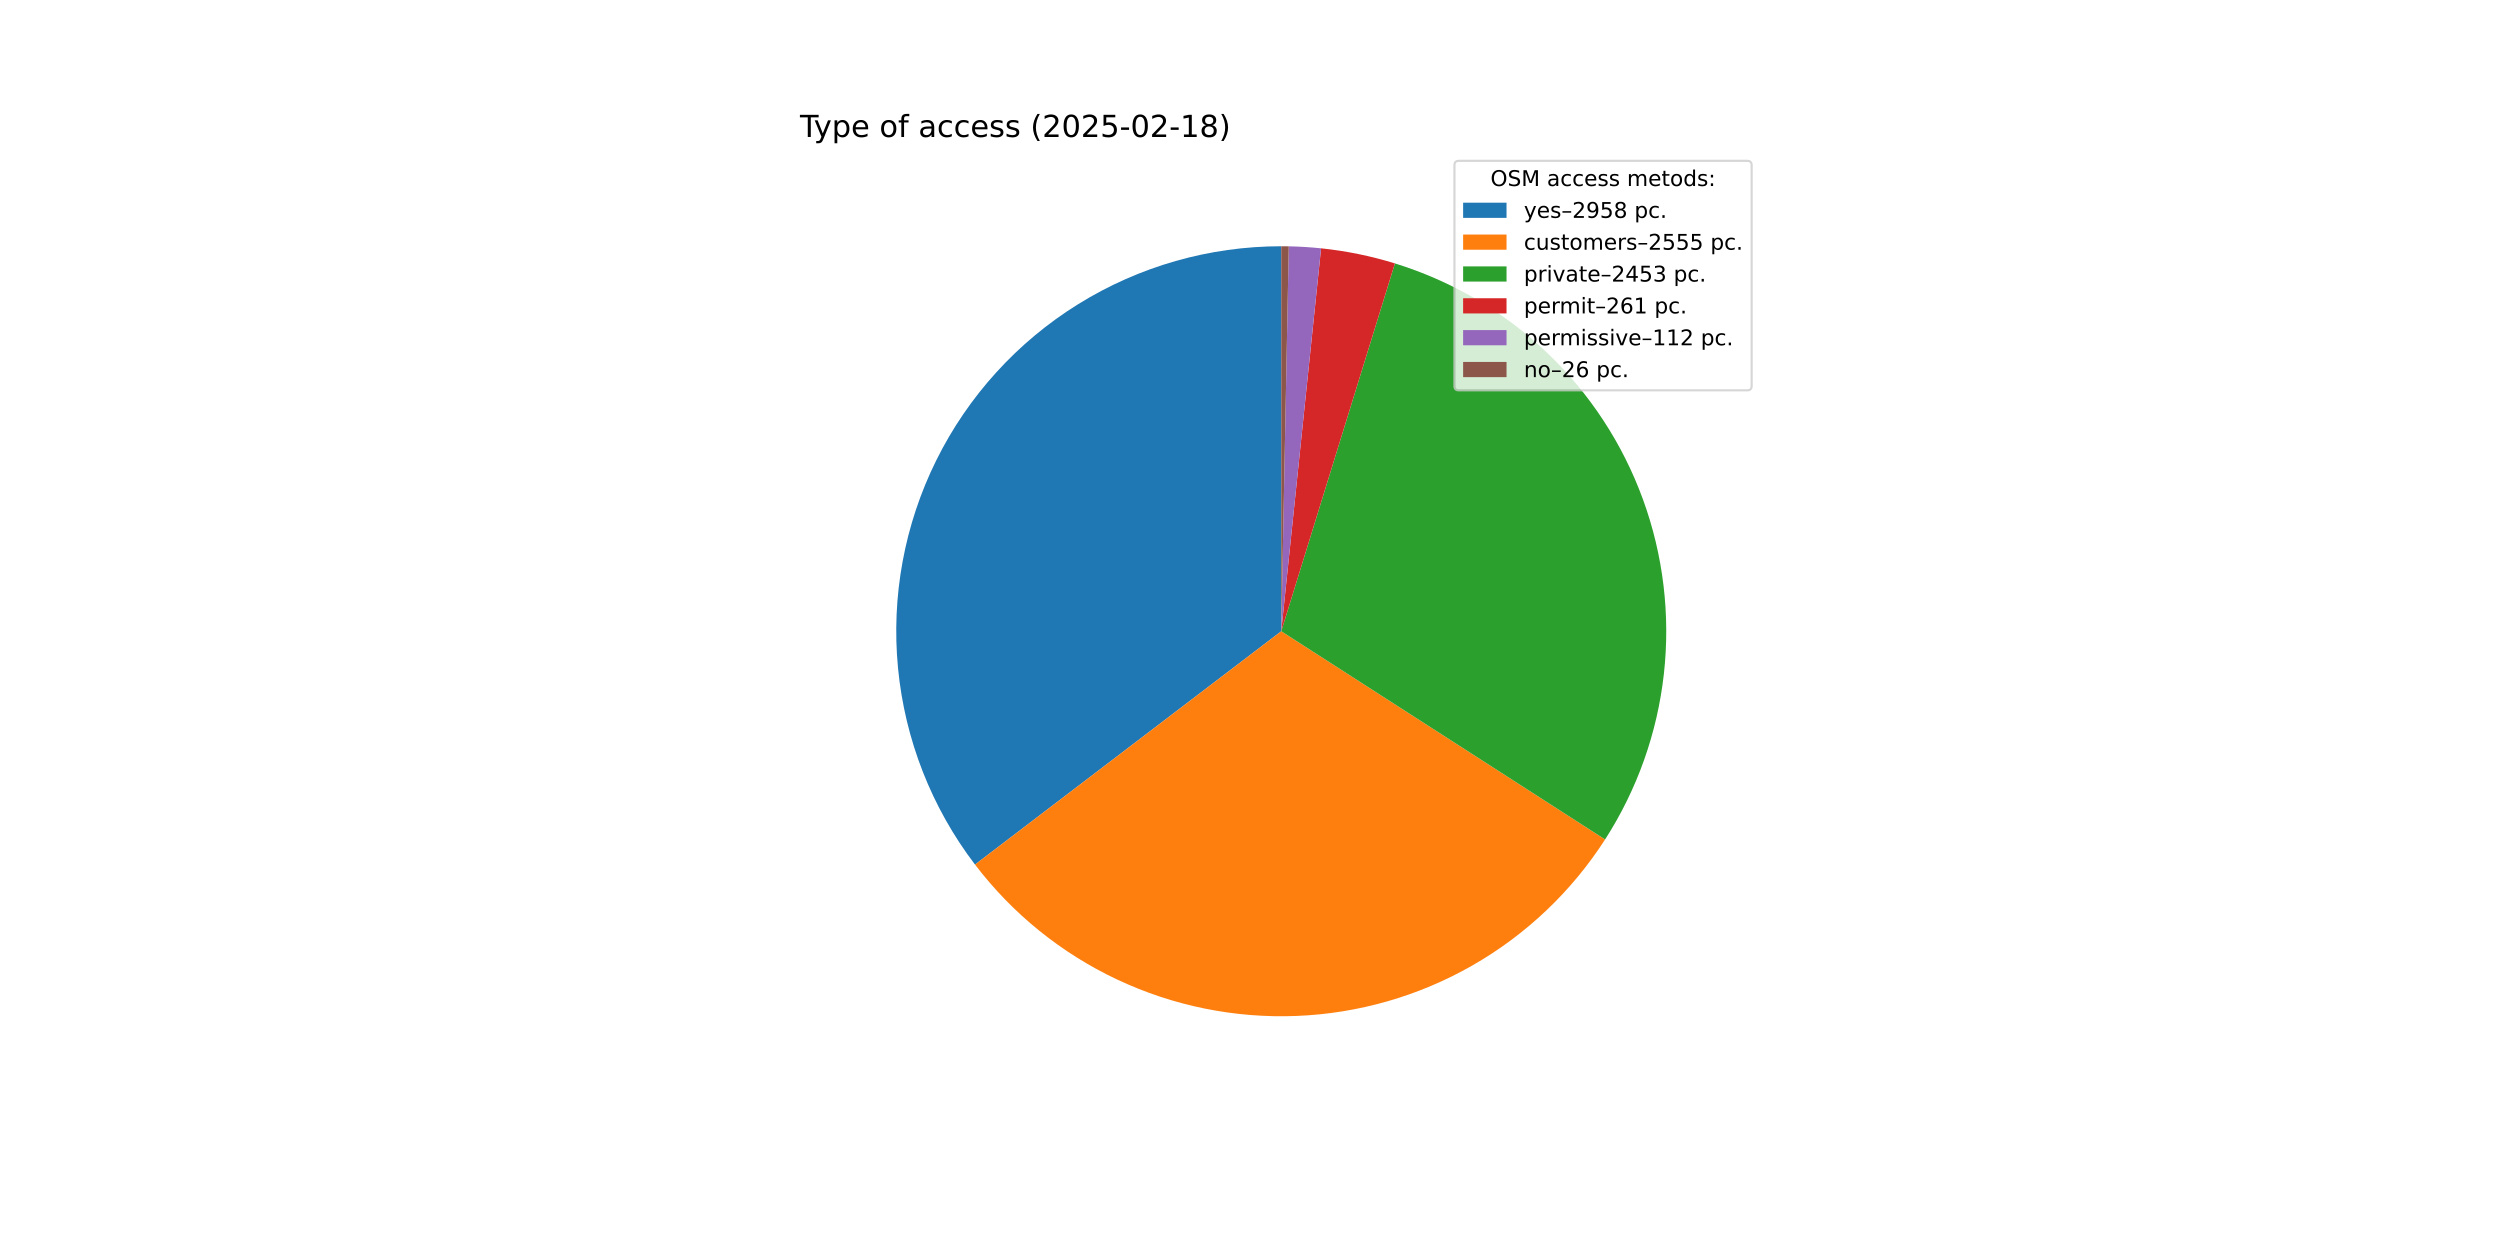
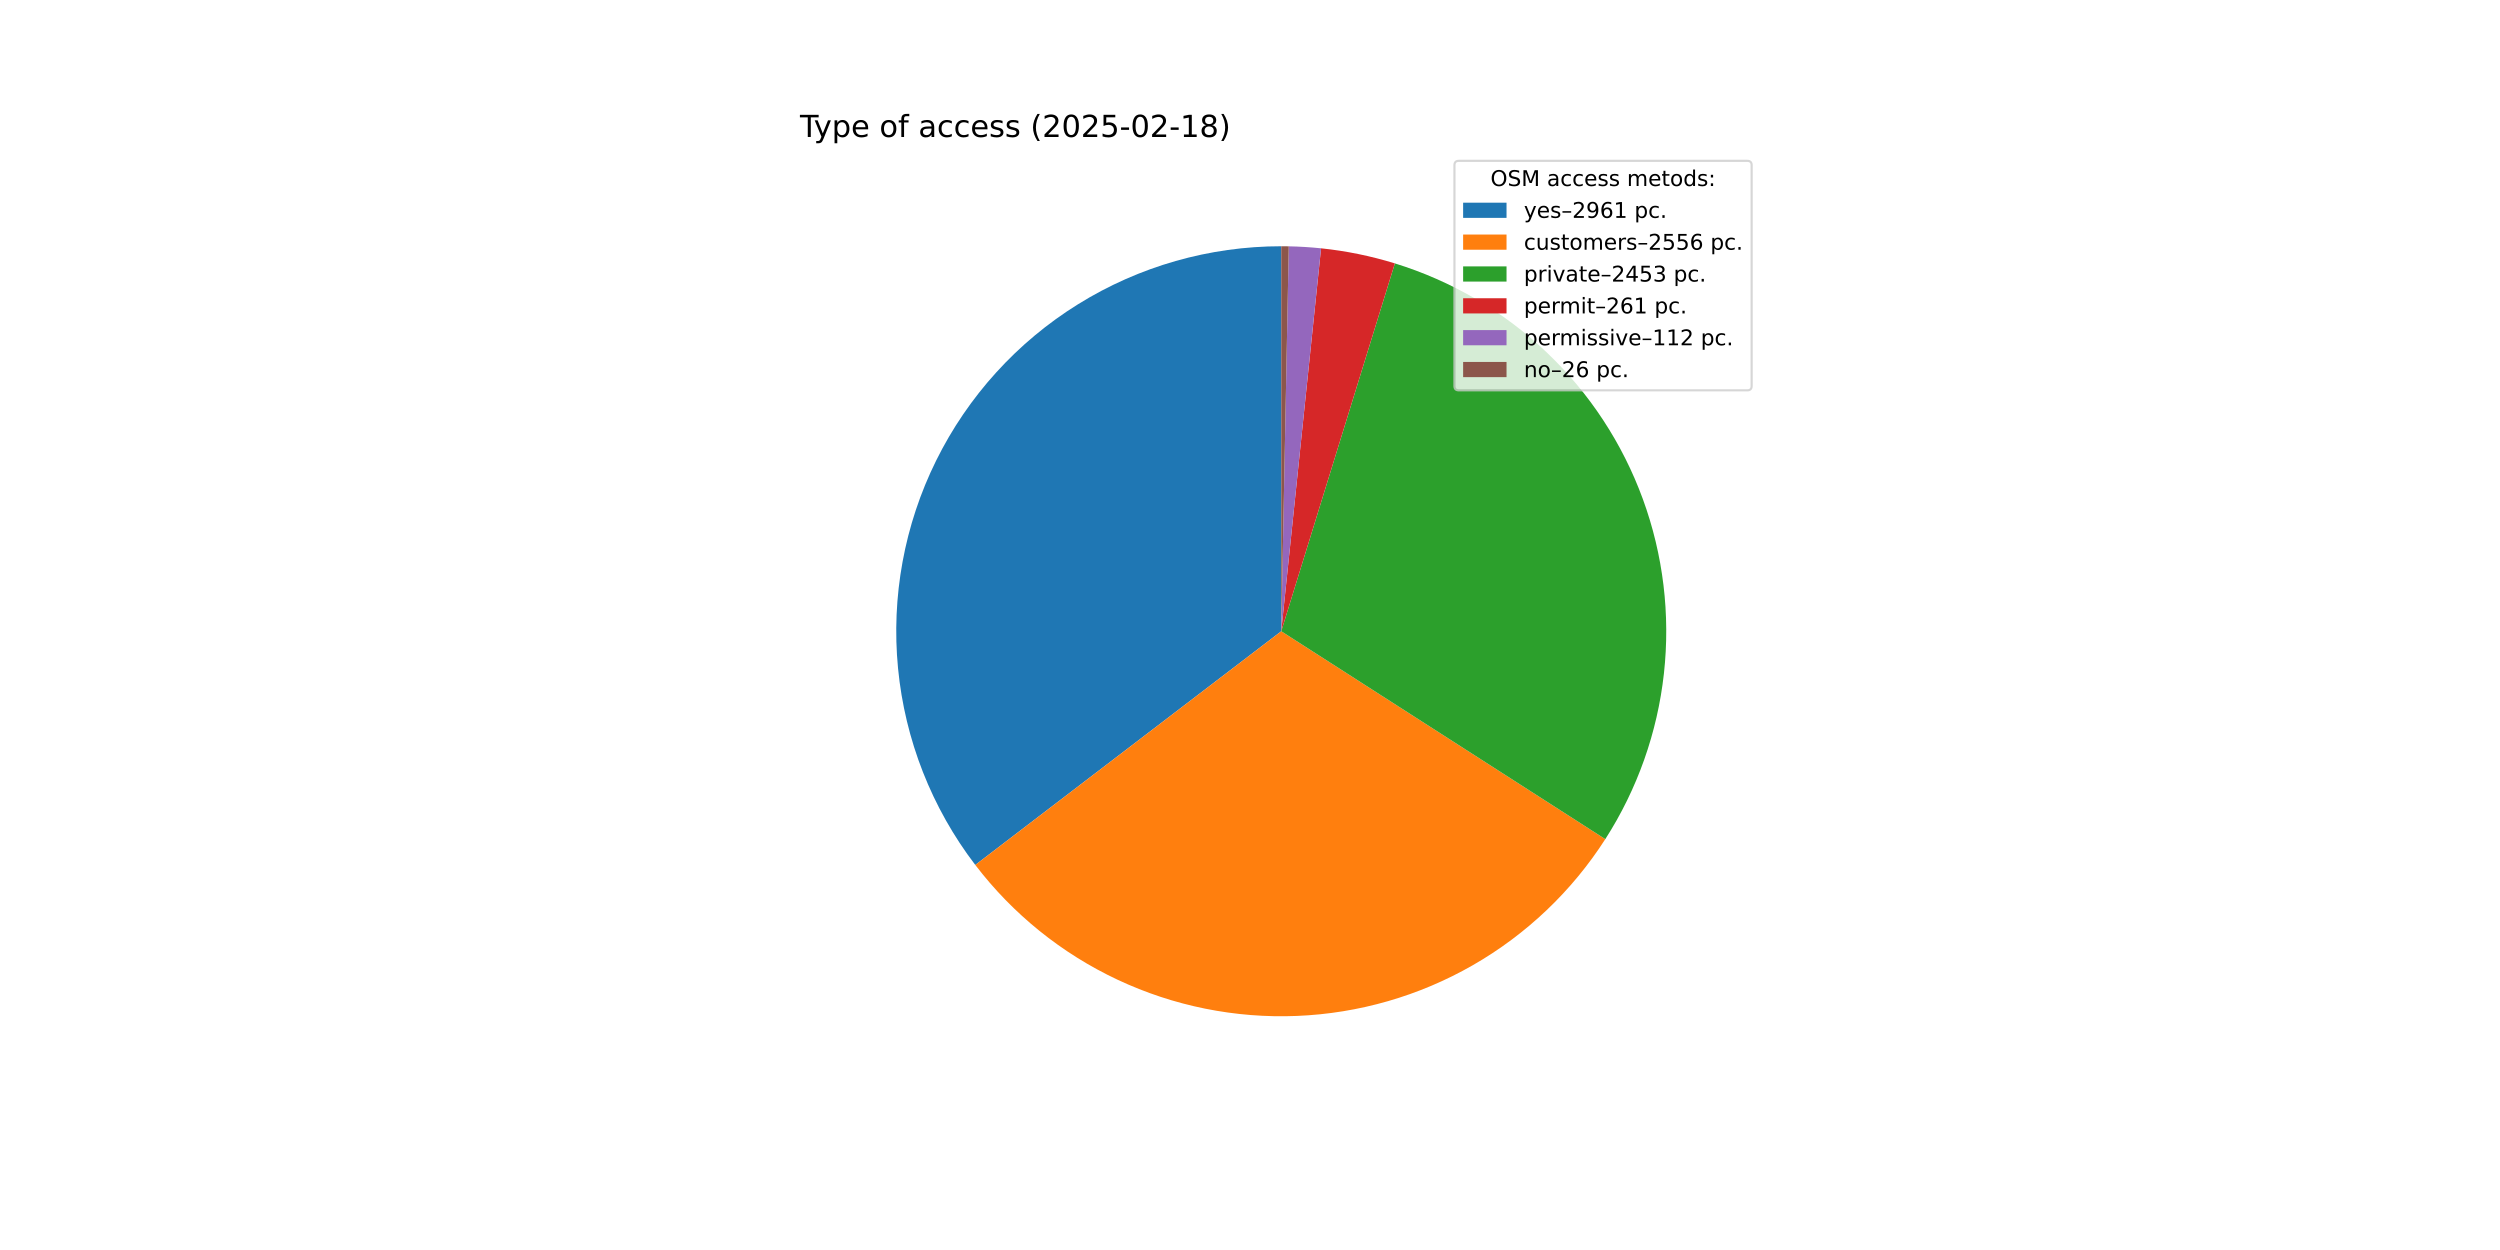
<svg xmlns="http://www.w3.org/2000/svg" xmlns:xlink="http://www.w3.org/1999/xlink" width="1152pt" height="576pt" viewBox="0 0 1152 576" version="1.1">
  <defs>
    <style type="text/css">*{stroke-linejoin: round; stroke-linecap: butt}</style>
  </defs>
  <g id="figure_1">
    <g id="patch_1">
      <path d="M 0 576  L 1152 576  L 1152 0  L 0 0  z " style="fill: #ffffff" />
    </g>
    <g id="axes_1">
      <g id="patch_2">
-         <path d="M 590.4 113.472  C 557.343 113.472 524.934 122.712 496.847 140.144  C 468.759 157.576 446.096 182.517 431.424 212.139  C 416.751 241.762 410.647 274.905 413.802 307.811  C 416.957 340.717 429.247 372.096 449.28 398.392  L 590.4 290.88  z " style="fill: #1f77b4" />
+         <path d="M 590.4 113.472  C 557.325 113.472 524.899 122.722 496.802 140.172  C 468.705 157.622 446.039 182.586 431.377 212.234  C 416.714 241.882 410.631 275.047 413.817 307.969  C 417.003 340.89 429.333 372.274 449.408 398.56  L 590.4 290.88  z " style="fill: #1f77b4" />
      </g>
      <g id="patch_3">
-         <path d="M 449.28 398.392  C 466.556 421.068 489.046 439.25 514.839 451.392  C 540.632 463.534 568.975 469.282 597.461 468.147  C 625.946 467.013 653.742 459.029 678.488 444.874  C 703.233 430.719 724.206 410.806 739.624 386.827  L 590.4 290.88  z " style="fill: #ff7f0e" />
+         <path d="M 449.408 398.56  C 466.71 421.214 489.219 439.368 515.024 451.479  C 540.828 463.59 569.176 469.306 597.657 468.14  C 626.138 466.973 653.924 458.96 678.652 444.78  C 703.38 430.6 724.33 410.667 739.722 386.674  L 590.4 290.88  z " style="fill: #ff7f0e" />
      </g>
      <g id="patch_4">
-         <path d="M 739.624 386.827  C 754.421 363.814 763.695 337.687 766.72 310.495  C 769.745 283.303 766.439 255.777 757.062 230.074  C 747.685 204.372 732.487 181.184 712.662 162.328  C 692.837 143.473 668.917 129.457 642.777 121.38  L 590.4 290.88  z " style="fill: #2ca02c" />
+         <path d="M 739.722 386.674  C 754.488 363.657 763.734 337.535 766.736 310.353  C 769.738 283.172 766.414 255.662 757.027 229.977  C 747.639 204.292 732.438 181.123 712.616 162.284  C 692.794 143.445 668.881 129.442 642.753 121.372  L 590.4 290.88  z " style="fill: #2ca02c" />
      </g>
      <g id="patch_5">
-         <path d="M 642.777 121.38  C 637.237 119.668 631.618 118.229 625.937 117.068  C 620.257 115.906 614.523 115.024 608.756 114.424  L 590.4 290.88  z " style="fill: #d62728" />
+         <path d="M 642.753 121.372  C 637.216 119.662 631.598 118.225 625.921 117.064  C 620.243 115.904 614.512 115.023 608.748 114.423  L 590.4 290.88  z " style="fill: #d62728" />
      </g>
      <g id="patch_6">
-         <path d="M 608.756 114.424  C 606.282 114.167 603.803 113.962 601.32 113.808  C 598.837 113.655 596.351 113.554 593.864 113.506  L 590.4 290.88  z " style="fill: #9467bd" />
+         <path d="M 608.748 114.423  C 606.275 114.166 603.797 113.961 601.315 113.808  C 598.833 113.655 596.349 113.554 593.863 113.506  L 590.4 290.88  z " style="fill: #9467bd" />
      </g>
      <g id="patch_7">
-         <path d="M 593.864 113.506  C 593.287 113.495 592.71 113.486 592.132 113.48  C 591.555 113.475 590.977 113.472 590.4 113.472  L 590.4 290.88  z " style="fill: #8c564b" />
+         <path d="M 593.863 113.506  C 593.286 113.495 592.709 113.486 592.132 113.48  C 591.554 113.475 590.977 113.472 590.4 113.472  L 590.4 290.88  z " style="fill: #8c564b" />
      </g>
      <g id="matplotlib.axis_1" />
      <g id="matplotlib.axis_2" />
      <g id="text_1">
        <g transform="translate(368.64 63.12) scale(0.14 -0.14)">
          <defs>
            <path id="DejaVuSans-54" d="M -19 4666  L 3928 4666  L 3928 4134  L 2272 4134  L 2272 0  L 1638 0  L 1638 4134  L -19 4134  L -19 4666  z " transform="scale(0.015625)" />
            <path id="DejaVuSans-79" d="M 2059 -325  Q 1816 -950 1584 -1140  Q 1353 -1331 966 -1331  L 506 -1331  L 506 -850  L 844 -850  Q 1081 -850 1212 -737  Q 1344 -625 1503 -206  L 1606 56  L 191 3500  L 800 3500  L 1894 763  L 2988 3500  L 3597 3500  L 2059 -325  z " transform="scale(0.015625)" />
            <path id="DejaVuSans-70" d="M 1159 525  L 1159 -1331  L 581 -1331  L 581 3500  L 1159 3500  L 1159 2969  Q 1341 3281 1617 3432  Q 1894 3584 2278 3584  Q 2916 3584 3314 3078  Q 3713 2572 3713 1747  Q 3713 922 3314 415  Q 2916 -91 2278 -91  Q 1894 -91 1617 61  Q 1341 213 1159 525  z M 3116 1747  Q 3116 2381 2855 2742  Q 2594 3103 2138 3103  Q 1681 3103 1420 2742  Q 1159 2381 1159 1747  Q 1159 1113 1420 752  Q 1681 391 2138 391  Q 2594 391 2855 752  Q 3116 1113 3116 1747  z " transform="scale(0.015625)" />
            <path id="DejaVuSans-65" d="M 3597 1894  L 3597 1613  L 953 1613  Q 991 1019 1311 708  Q 1631 397 2203 397  Q 2534 397 2845 478  Q 3156 559 3463 722  L 3463 178  Q 3153 47 2828 -22  Q 2503 -91 2169 -91  Q 1331 -91 842 396  Q 353 884 353 1716  Q 353 2575 817 3079  Q 1281 3584 2069 3584  Q 2775 3584 3186 3129  Q 3597 2675 3597 1894  z M 3022 2063  Q 3016 2534 2758 2815  Q 2500 3097 2075 3097  Q 1594 3097 1305 2825  Q 1016 2553 972 2059  L 3022 2063  z " transform="scale(0.015625)" />
            <path id="DejaVuSans-20" transform="scale(0.015625)" />
            <path id="DejaVuSans-6f" d="M 1959 3097  Q 1497 3097 1228 2736  Q 959 2375 959 1747  Q 959 1119 1226 758  Q 1494 397 1959 397  Q 2419 397 2687 759  Q 2956 1122 2956 1747  Q 2956 2369 2687 2733  Q 2419 3097 1959 3097  z M 1959 3584  Q 2709 3584 3137 3096  Q 3566 2609 3566 1747  Q 3566 888 3137 398  Q 2709 -91 1959 -91  Q 1206 -91 779 398  Q 353 888 353 1747  Q 353 2609 779 3096  Q 1206 3584 1959 3584  z " transform="scale(0.015625)" />
            <path id="DejaVuSans-66" d="M 2375 4863  L 2375 4384  L 1825 4384  Q 1516 4384 1395 4259  Q 1275 4134 1275 3809  L 1275 3500  L 2222 3500  L 2222 3053  L 1275 3053  L 1275 0  L 697 0  L 697 3053  L 147 3053  L 147 3500  L 697 3500  L 697 3744  Q 697 4328 969 4595  Q 1241 4863 1831 4863  L 2375 4863  z " transform="scale(0.015625)" />
            <path id="DejaVuSans-61" d="M 2194 1759  Q 1497 1759 1228 1600  Q 959 1441 959 1056  Q 959 750 1161 570  Q 1363 391 1709 391  Q 2188 391 2477 730  Q 2766 1069 2766 1631  L 2766 1759  L 2194 1759  z M 3341 1997  L 3341 0  L 2766 0  L 2766 531  Q 2569 213 2275 61  Q 1981 -91 1556 -91  Q 1019 -91 701 211  Q 384 513 384 1019  Q 384 1609 779 1909  Q 1175 2209 1959 2209  L 2766 2209  L 2766 2266  Q 2766 2663 2505 2880  Q 2244 3097 1772 3097  Q 1472 3097 1187 3025  Q 903 2953 641 2809  L 641 3341  Q 956 3463 1253 3523  Q 1550 3584 1831 3584  Q 2591 3584 2966 3190  Q 3341 2797 3341 1997  z " transform="scale(0.015625)" />
            <path id="DejaVuSans-63" d="M 3122 3366  L 3122 2828  Q 2878 2963 2633 3030  Q 2388 3097 2138 3097  Q 1578 3097 1268 2742  Q 959 2388 959 1747  Q 959 1106 1268 751  Q 1578 397 2138 397  Q 2388 397 2633 464  Q 2878 531 3122 666  L 3122 134  Q 2881 22 2623 -34  Q 2366 -91 2075 -91  Q 1284 -91 818 406  Q 353 903 353 1747  Q 353 2603 823 3093  Q 1294 3584 2113 3584  Q 2378 3584 2631 3529  Q 2884 3475 3122 3366  z " transform="scale(0.015625)" />
            <path id="DejaVuSans-73" d="M 2834 3397  L 2834 2853  Q 2591 2978 2328 3040  Q 2066 3103 1784 3103  Q 1356 3103 1142 2972  Q 928 2841 928 2578  Q 928 2378 1081 2264  Q 1234 2150 1697 2047  L 1894 2003  Q 2506 1872 2764 1633  Q 3022 1394 3022 966  Q 3022 478 2636 193  Q 2250 -91 1575 -91  Q 1294 -91 989 -36  Q 684 19 347 128  L 347 722  Q 666 556 975 473  Q 1284 391 1588 391  Q 1994 391 2212 530  Q 2431 669 2431 922  Q 2431 1156 2273 1281  Q 2116 1406 1581 1522  L 1381 1569  Q 847 1681 609 1914  Q 372 2147 372 2553  Q 372 3047 722 3315  Q 1072 3584 1716 3584  Q 2034 3584 2315 3537  Q 2597 3491 2834 3397  z " transform="scale(0.015625)" />
            <path id="DejaVuSans-28" d="M 1984 4856  Q 1566 4138 1362 3434  Q 1159 2731 1159 2009  Q 1159 1288 1364 580  Q 1569 -128 1984 -844  L 1484 -844  Q 1016 -109 783 600  Q 550 1309 550 2009  Q 550 2706 781 3412  Q 1013 4119 1484 4856  L 1984 4856  z " transform="scale(0.015625)" />
            <path id="DejaVuSans-32" d="M 1228 531  L 3431 531  L 3431 0  L 469 0  L 469 531  Q 828 903 1448 1529  Q 2069 2156 2228 2338  Q 2531 2678 2651 2914  Q 2772 3150 2772 3378  Q 2772 3750 2511 3984  Q 2250 4219 1831 4219  Q 1534 4219 1204 4116  Q 875 4013 500 3803  L 500 4441  Q 881 4594 1212 4672  Q 1544 4750 1819 4750  Q 2544 4750 2975 4387  Q 3406 4025 3406 3419  Q 3406 3131 3298 2873  Q 3191 2616 2906 2266  Q 2828 2175 2409 1742  Q 1991 1309 1228 531  z " transform="scale(0.015625)" />
            <path id="DejaVuSans-30" d="M 2034 4250  Q 1547 4250 1301 3770  Q 1056 3291 1056 2328  Q 1056 1369 1301 889  Q 1547 409 2034 409  Q 2525 409 2770 889  Q 3016 1369 3016 2328  Q 3016 3291 2770 3770  Q 2525 4250 2034 4250  z M 2034 4750  Q 2819 4750 3233 4129  Q 3647 3509 3647 2328  Q 3647 1150 3233 529  Q 2819 -91 2034 -91  Q 1250 -91 836 529  Q 422 1150 422 2328  Q 422 3509 836 4129  Q 1250 4750 2034 4750  z " transform="scale(0.015625)" />
            <path id="DejaVuSans-35" d="M 691 4666  L 3169 4666  L 3169 4134  L 1269 4134  L 1269 2991  Q 1406 3038 1543 3061  Q 1681 3084 1819 3084  Q 2600 3084 3056 2656  Q 3513 2228 3513 1497  Q 3513 744 3044 326  Q 2575 -91 1722 -91  Q 1428 -91 1123 -41  Q 819 9 494 109  L 494 744  Q 775 591 1075 516  Q 1375 441 1709 441  Q 2250 441 2565 725  Q 2881 1009 2881 1497  Q 2881 1984 2565 2268  Q 2250 2553 1709 2553  Q 1456 2553 1204 2497  Q 953 2441 691 2322  L 691 4666  z " transform="scale(0.015625)" />
            <path id="DejaVuSans-2d" d="M 313 2009  L 1997 2009  L 1997 1497  L 313 1497  L 313 2009  z " transform="scale(0.015625)" />
            <path id="DejaVuSans-31" d="M 794 531  L 1825 531  L 1825 4091  L 703 3866  L 703 4441  L 1819 4666  L 2450 4666  L 2450 531  L 3481 531  L 3481 0  L 794 0  L 794 531  z " transform="scale(0.015625)" />
            <path id="DejaVuSans-38" d="M 2034 2216  Q 1584 2216 1326 1975  Q 1069 1734 1069 1313  Q 1069 891 1326 650  Q 1584 409 2034 409  Q 2484 409 2743 651  Q 3003 894 3003 1313  Q 3003 1734 2745 1975  Q 2488 2216 2034 2216  z M 1403 2484  Q 997 2584 770 2862  Q 544 3141 544 3541  Q 544 4100 942 4425  Q 1341 4750 2034 4750  Q 2731 4750 3128 4425  Q 3525 4100 3525 3541  Q 3525 3141 3298 2862  Q 3072 2584 2669 2484  Q 3125 2378 3379 2068  Q 3634 1759 3634 1313  Q 3634 634 3220 271  Q 2806 -91 2034 -91  Q 1263 -91 848 271  Q 434 634 434 1313  Q 434 1759 690 2068  Q 947 2378 1403 2484  z M 1172 3481  Q 1172 3119 1398 2916  Q 1625 2713 2034 2713  Q 2441 2713 2670 2916  Q 2900 3119 2900 3481  Q 2900 3844 2670 4047  Q 2441 4250 2034 4250  Q 1625 4250 1398 4047  Q 1172 3844 1172 3481  z " transform="scale(0.015625)" />
            <path id="DejaVuSans-29" d="M 513 4856  L 1013 4856  Q 1481 4119 1714 3412  Q 1947 2706 1947 2009  Q 1947 1309 1714 600  Q 1481 -109 1013 -844  L 513 -844  Q 928 -128 1133 580  Q 1338 1288 1338 2009  Q 1338 2731 1133 3434  Q 928 4138 513 4856  z " transform="scale(0.015625)" />
          </defs>
          <use xlink:href="#DejaVuSans-54" />
          <use xlink:href="#DejaVuSans-79" x="45.459" />
          <use xlink:href="#DejaVuSans-70" x="104.639" />
          <use xlink:href="#DejaVuSans-65" x="168.115" />
          <use xlink:href="#DejaVuSans-20" x="229.639" />
          <use xlink:href="#DejaVuSans-6f" x="261.426" />
          <use xlink:href="#DejaVuSans-66" x="322.607" />
          <use xlink:href="#DejaVuSans-20" x="357.812" />
          <use xlink:href="#DejaVuSans-61" x="389.6" />
          <use xlink:href="#DejaVuSans-63" x="450.879" />
          <use xlink:href="#DejaVuSans-63" x="505.859" />
          <use xlink:href="#DejaVuSans-65" x="560.84" />
          <use xlink:href="#DejaVuSans-73" x="622.363" />
          <use xlink:href="#DejaVuSans-73" x="674.463" />
          <use xlink:href="#DejaVuSans-20" x="726.562" />
          <use xlink:href="#DejaVuSans-28" x="758.35" />
          <use xlink:href="#DejaVuSans-32" x="797.363" />
          <use xlink:href="#DejaVuSans-30" x="860.986" />
          <use xlink:href="#DejaVuSans-32" x="924.609" />
          <use xlink:href="#DejaVuSans-35" x="988.232" />
          <use xlink:href="#DejaVuSans-2d" x="1051.855" />
          <use xlink:href="#DejaVuSans-30" x="1087.939" />
          <use xlink:href="#DejaVuSans-32" x="1151.562" />
          <use xlink:href="#DejaVuSans-2d" x="1215.186" />
          <use xlink:href="#DejaVuSans-31" x="1251.27" />
          <use xlink:href="#DejaVuSans-38" x="1314.893" />
          <use xlink:href="#DejaVuSans-29" x="1378.516" />
        </g>
      </g>
      <g id="legend_1">
        <g id="patch_8">
          <path d="M 672.208 179.867  L 805.16 179.867  Q 807.16 179.867 807.16 177.867  L 807.16 76.12  Q 807.16 74.12 805.16 74.12  L 672.208 74.12  Q 670.208 74.12 670.208 76.12  L 670.208 177.867  Q 670.208 179.867 672.208 179.867  z " style="fill: #ffffff; opacity: 0.8; stroke: #cccccc; stroke-linejoin: miter" />
        </g>
        <g id="text_2">
          <g transform="translate(686.8038 85.71844) scale(0.1 -0.1)">
            <defs>
              <path id="DejaVuSans-4f" d="M 2522 4238  Q 1834 4238 1429 3725  Q 1025 3213 1025 2328  Q 1025 1447 1429 934  Q 1834 422 2522 422  Q 3209 422 3611 934  Q 4013 1447 4013 2328  Q 4013 3213 3611 3725  Q 3209 4238 2522 4238  z M 2522 4750  Q 3503 4750 4090 4092  Q 4678 3434 4678 2328  Q 4678 1225 4090 567  Q 3503 -91 2522 -91  Q 1538 -91 948 565  Q 359 1222 359 2328  Q 359 3434 948 4092  Q 1538 4750 2522 4750  z " transform="scale(0.015625)" />
              <path id="DejaVuSans-53" d="M 3425 4513  L 3425 3897  Q 3066 4069 2747 4153  Q 2428 4238 2131 4238  Q 1616 4238 1336 4038  Q 1056 3838 1056 3469  Q 1056 3159 1242 3001  Q 1428 2844 1947 2747  L 2328 2669  Q 3034 2534 3370 2195  Q 3706 1856 3706 1288  Q 3706 609 3251 259  Q 2797 -91 1919 -91  Q 1588 -91 1214 -16  Q 841 59 441 206  L 441 856  Q 825 641 1194 531  Q 1563 422 1919 422  Q 2459 422 2753 634  Q 3047 847 3047 1241  Q 3047 1584 2836 1778  Q 2625 1972 2144 2069  L 1759 2144  Q 1053 2284 737 2584  Q 422 2884 422 3419  Q 422 4038 858 4394  Q 1294 4750 2059 4750  Q 2388 4750 2728 4690  Q 3069 4631 3425 4513  z " transform="scale(0.015625)" />
              <path id="DejaVuSans-4d" d="M 628 4666  L 1569 4666  L 2759 1491  L 3956 4666  L 4897 4666  L 4897 0  L 4281 0  L 4281 4097  L 3078 897  L 2444 897  L 1241 4097  L 1241 0  L 628 0  L 628 4666  z " transform="scale(0.015625)" />
              <path id="DejaVuSans-6d" d="M 3328 2828  Q 3544 3216 3844 3400  Q 4144 3584 4550 3584  Q 5097 3584 5394 3201  Q 5691 2819 5691 2113  L 5691 0  L 5113 0  L 5113 2094  Q 5113 2597 4934 2840  Q 4756 3084 4391 3084  Q 3944 3084 3684 2787  Q 3425 2491 3425 1978  L 3425 0  L 2847 0  L 2847 2094  Q 2847 2600 2669 2842  Q 2491 3084 2119 3084  Q 1678 3084 1418 2786  Q 1159 2488 1159 1978  L 1159 0  L 581 0  L 581 3500  L 1159 3500  L 1159 2956  Q 1356 3278 1631 3431  Q 1906 3584 2284 3584  Q 2666 3584 2933 3390  Q 3200 3197 3328 2828  z " transform="scale(0.015625)" />
              <path id="DejaVuSans-74" d="M 1172 4494  L 1172 3500  L 2356 3500  L 2356 3053  L 1172 3053  L 1172 1153  Q 1172 725 1289 603  Q 1406 481 1766 481  L 2356 481  L 2356 0  L 1766 0  Q 1100 0 847 248  Q 594 497 594 1153  L 594 3053  L 172 3053  L 172 3500  L 594 3500  L 594 4494  L 1172 4494  z " transform="scale(0.015625)" />
              <path id="DejaVuSans-64" d="M 2906 2969  L 2906 4863  L 3481 4863  L 3481 0  L 2906 0  L 2906 525  Q 2725 213 2448 61  Q 2172 -91 1784 -91  Q 1150 -91 751 415  Q 353 922 353 1747  Q 353 2572 751 3078  Q 1150 3584 1784 3584  Q 2172 3584 2448 3432  Q 2725 3281 2906 2969  z M 947 1747  Q 947 1113 1208 752  Q 1469 391 1925 391  Q 2381 391 2643 752  Q 2906 1113 2906 1747  Q 2906 2381 2643 2742  Q 2381 3103 1925 3103  Q 1469 3103 1208 2742  Q 947 2381 947 1747  z " transform="scale(0.015625)" />
              <path id="DejaVuSans-3a" d="M 750 794  L 1409 794  L 1409 0  L 750 0  L 750 794  z M 750 3309  L 1409 3309  L 1409 2516  L 750 2516  L 750 3309  z " transform="scale(0.015625)" />
            </defs>
            <use xlink:href="#DejaVuSans-4f" />
            <use xlink:href="#DejaVuSans-53" x="78.711" />
            <use xlink:href="#DejaVuSans-4d" x="142.188" />
            <use xlink:href="#DejaVuSans-20" x="228.467" />
            <use xlink:href="#DejaVuSans-61" x="260.254" />
            <use xlink:href="#DejaVuSans-63" x="321.533" />
            <use xlink:href="#DejaVuSans-63" x="376.514" />
            <use xlink:href="#DejaVuSans-65" x="431.494" />
            <use xlink:href="#DejaVuSans-73" x="493.018" />
            <use xlink:href="#DejaVuSans-73" x="545.117" />
            <use xlink:href="#DejaVuSans-20" x="597.217" />
            <use xlink:href="#DejaVuSans-6d" x="629.004" />
            <use xlink:href="#DejaVuSans-65" x="726.416" />
            <use xlink:href="#DejaVuSans-74" x="787.939" />
            <use xlink:href="#DejaVuSans-6f" x="827.148" />
            <use xlink:href="#DejaVuSans-64" x="888.33" />
            <use xlink:href="#DejaVuSans-73" x="951.807" />
            <use xlink:href="#DejaVuSans-3a" x="1003.906" />
          </g>
        </g>
        <g id="patch_9">
          <path d="M 674.208 100.397  L 694.208 100.397  L 694.208 93.397  L 674.208 93.397  z " style="fill: #1f77b4" />
        </g>
        <g id="text_3">
          <g transform="translate(702.2084 100.3966) scale(0.1 -0.1)">
            <defs>
              <path id="DejaVuSans-2013" d="M 313 1978  L 2888 1978  L 2888 1528  L 313 1528  L 313 1978  z " transform="scale(0.015625)" />
              <path id="DejaVuSans-39" d="M 703 97  L 703 672  Q 941 559 1184 500  Q 1428 441 1663 441  Q 2288 441 2617 861  Q 2947 1281 2994 2138  Q 2813 1869 2534 1725  Q 2256 1581 1919 1581  Q 1219 1581 811 2004  Q 403 2428 403 3163  Q 403 3881 828 4315  Q 1253 4750 1959 4750  Q 2769 4750 3195 4129  Q 3622 3509 3622 2328  Q 3622 1225 3098 567  Q 2575 -91 1691 -91  Q 1453 -91 1209 -44  Q 966 3 703 97  z M 1959 2075  Q 2384 2075 2632 2365  Q 2881 2656 2881 3163  Q 2881 3666 2632 3958  Q 2384 4250 1959 4250  Q 1534 4250 1286 3958  Q 1038 3666 1038 3163  Q 1038 2656 1286 2365  Q 1534 2075 1959 2075  z " transform="scale(0.015625)" />
+               <path id="DejaVuSans-36" d="M 2113 2584  Q 1688 2584 1439 2293  Q 1191 2003 1191 1497  Q 1191 994 1439 701  Q 1688 409 2113 409  Q 2538 409 2786 701  Q 3034 994 3034 1497  Q 3034 2003 2786 2293  Q 2538 2584 2113 2584  z M 3366 4563  L 3366 3988  Q 3128 4100 2886 4159  Q 2644 4219 2406 4219  Q 1781 4219 1451 3797  Q 1122 3375 1075 2522  Q 1259 2794 1537 2939  Q 1816 3084 2150 3084  Q 2853 3084 3261 2657  Q 3669 2231 3669 1497  Q 3669 778 3244 343  Q 2819 -91 2113 -91  Q 1303 -91 875 529  Q 447 1150 447 2328  Q 447 3434 972 4092  Q 1497 4750 2381 4750  Q 2619 4750 2861 4703  Q 3103 4656 3366 4563  z " transform="scale(0.015625)" />
              <path id="DejaVuSans-2e" d="M 684 794  L 1344 794  L 1344 0  L 684 0  L 684 794  z " transform="scale(0.015625)" />
            </defs>
            <use xlink:href="#DejaVuSans-79" />
            <use xlink:href="#DejaVuSans-65" x="59.18" />
            <use xlink:href="#DejaVuSans-73" x="120.703" />
            <use xlink:href="#DejaVuSans-2013" x="172.803" />
            <use xlink:href="#DejaVuSans-32" x="222.803" />
            <use xlink:href="#DejaVuSans-39" x="286.426" />
-             <use xlink:href="#DejaVuSans-35" x="350.049" />
-             <use xlink:href="#DejaVuSans-38" x="413.672" />
+             <use xlink:href="#DejaVuSans-36" x="350.049" />
+             <use xlink:href="#DejaVuSans-31" x="413.672" />
            <use xlink:href="#DejaVuSans-20" x="477.295" />
            <use xlink:href="#DejaVuSans-70" x="509.082" />
            <use xlink:href="#DejaVuSans-63" x="572.559" />
            <use xlink:href="#DejaVuSans-2e" x="627.539" />
          </g>
        </g>
        <g id="patch_10">
          <path d="M 674.208 115.075  L 694.208 115.075  L 694.208 108.075  L 674.208 108.075  z " style="fill: #ff7f0e" />
        </g>
        <g id="text_4">
          <g transform="translate(702.2084 115.0747) scale(0.1 -0.1)">
            <defs>
              <path id="DejaVuSans-75" d="M 544 1381  L 544 3500  L 1119 3500  L 1119 1403  Q 1119 906 1312 657  Q 1506 409 1894 409  Q 2359 409 2629 706  Q 2900 1003 2900 1516  L 2900 3500  L 3475 3500  L 3475 0  L 2900 0  L 2900 538  Q 2691 219 2414 64  Q 2138 -91 1772 -91  Q 1169 -91 856 284  Q 544 659 544 1381  z M 1991 3584  L 1991 3584  z " transform="scale(0.015625)" />
              <path id="DejaVuSans-72" d="M 2631 2963  Q 2534 3019 2420 3045  Q 2306 3072 2169 3072  Q 1681 3072 1420 2755  Q 1159 2438 1159 1844  L 1159 0  L 581 0  L 581 3500  L 1159 3500  L 1159 2956  Q 1341 3275 1631 3429  Q 1922 3584 2338 3584  Q 2397 3584 2469 3576  Q 2541 3569 2628 3553  L 2631 2963  z " transform="scale(0.015625)" />
            </defs>
            <use xlink:href="#DejaVuSans-63" />
            <use xlink:href="#DejaVuSans-75" x="54.98" />
            <use xlink:href="#DejaVuSans-73" x="118.359" />
            <use xlink:href="#DejaVuSans-74" x="170.459" />
            <use xlink:href="#DejaVuSans-6f" x="209.668" />
            <use xlink:href="#DejaVuSans-6d" x="270.85" />
            <use xlink:href="#DejaVuSans-65" x="368.262" />
            <use xlink:href="#DejaVuSans-72" x="429.785" />
            <use xlink:href="#DejaVuSans-73" x="470.898" />
            <use xlink:href="#DejaVuSans-2013" x="522.998" />
            <use xlink:href="#DejaVuSans-32" x="572.998" />
            <use xlink:href="#DejaVuSans-35" x="636.621" />
            <use xlink:href="#DejaVuSans-35" x="700.244" />
-             <use xlink:href="#DejaVuSans-35" x="763.867" />
+             <use xlink:href="#DejaVuSans-36" x="763.867" />
            <use xlink:href="#DejaVuSans-20" x="827.49" />
            <use xlink:href="#DejaVuSans-70" x="859.277" />
            <use xlink:href="#DejaVuSans-63" x="922.754" />
            <use xlink:href="#DejaVuSans-2e" x="977.734" />
          </g>
        </g>
        <g id="patch_11">
          <path d="M 674.208 129.753  L 694.208 129.753  L 694.208 122.753  L 674.208 122.753  z " style="fill: #2ca02c" />
        </g>
        <g id="text_5">
          <g transform="translate(702.2084 129.7528) scale(0.1 -0.1)">
            <defs>
              <path id="DejaVuSans-69" d="M 603 3500  L 1178 3500  L 1178 0  L 603 0  L 603 3500  z M 603 4863  L 1178 4863  L 1178 4134  L 603 4134  L 603 4863  z " transform="scale(0.015625)" />
              <path id="DejaVuSans-76" d="M 191 3500  L 800 3500  L 1894 563  L 2988 3500  L 3597 3500  L 2284 0  L 1503 0  L 191 3500  z " transform="scale(0.015625)" />
              <path id="DejaVuSans-34" d="M 2419 4116  L 825 1625  L 2419 1625  L 2419 4116  z M 2253 4666  L 3047 4666  L 3047 1625  L 3713 1625  L 3713 1100  L 3047 1100  L 3047 0  L 2419 0  L 2419 1100  L 313 1100  L 313 1709  L 2253 4666  z " transform="scale(0.015625)" />
              <path id="DejaVuSans-33" d="M 2597 2516  Q 3050 2419 3304 2112  Q 3559 1806 3559 1356  Q 3559 666 3084 287  Q 2609 -91 1734 -91  Q 1441 -91 1130 -33  Q 819 25 488 141  L 488 750  Q 750 597 1062 519  Q 1375 441 1716 441  Q 2309 441 2620 675  Q 2931 909 2931 1356  Q 2931 1769 2642 2001  Q 2353 2234 1838 2234  L 1294 2234  L 1294 2753  L 1863 2753  Q 2328 2753 2575 2939  Q 2822 3125 2822 3475  Q 2822 3834 2567 4026  Q 2313 4219 1838 4219  Q 1578 4219 1281 4162  Q 984 4106 628 3988  L 628 4550  Q 988 4650 1302 4700  Q 1616 4750 1894 4750  Q 2613 4750 3031 4423  Q 3450 4097 3450 3541  Q 3450 3153 3228 2886  Q 3006 2619 2597 2516  z " transform="scale(0.015625)" />
            </defs>
            <use xlink:href="#DejaVuSans-70" />
            <use xlink:href="#DejaVuSans-72" x="63.477" />
            <use xlink:href="#DejaVuSans-69" x="104.59" />
            <use xlink:href="#DejaVuSans-76" x="132.373" />
            <use xlink:href="#DejaVuSans-61" x="191.553" />
            <use xlink:href="#DejaVuSans-74" x="252.832" />
            <use xlink:href="#DejaVuSans-65" x="292.041" />
            <use xlink:href="#DejaVuSans-2013" x="353.564" />
            <use xlink:href="#DejaVuSans-32" x="403.564" />
            <use xlink:href="#DejaVuSans-34" x="467.188" />
            <use xlink:href="#DejaVuSans-35" x="530.811" />
            <use xlink:href="#DejaVuSans-33" x="594.434" />
            <use xlink:href="#DejaVuSans-20" x="658.057" />
            <use xlink:href="#DejaVuSans-70" x="689.844" />
            <use xlink:href="#DejaVuSans-63" x="753.32" />
            <use xlink:href="#DejaVuSans-2e" x="808.301" />
          </g>
        </g>
        <g id="patch_12">
          <path d="M 674.208 144.431  L 694.208 144.431  L 694.208 137.431  L 674.208 137.431  z " style="fill: #d62728" />
        </g>
        <g id="text_6">
          <g transform="translate(702.2084 144.4309) scale(0.1 -0.1)">
-             <defs>
-               <path id="DejaVuSans-36" d="M 2113 2584  Q 1688 2584 1439 2293  Q 1191 2003 1191 1497  Q 1191 994 1439 701  Q 1688 409 2113 409  Q 2538 409 2786 701  Q 3034 994 3034 1497  Q 3034 2003 2786 2293  Q 2538 2584 2113 2584  z M 3366 4563  L 3366 3988  Q 3128 4100 2886 4159  Q 2644 4219 2406 4219  Q 1781 4219 1451 3797  Q 1122 3375 1075 2522  Q 1259 2794 1537 2939  Q 1816 3084 2150 3084  Q 2853 3084 3261 2657  Q 3669 2231 3669 1497  Q 3669 778 3244 343  Q 2819 -91 2113 -91  Q 1303 -91 875 529  Q 447 1150 447 2328  Q 447 3434 972 4092  Q 1497 4750 2381 4750  Q 2619 4750 2861 4703  Q 3103 4656 3366 4563  z " transform="scale(0.015625)" />
-             </defs>
            <use xlink:href="#DejaVuSans-70" />
            <use xlink:href="#DejaVuSans-65" x="63.477" />
            <use xlink:href="#DejaVuSans-72" x="125" />
            <use xlink:href="#DejaVuSans-6d" x="164.363" />
            <use xlink:href="#DejaVuSans-69" x="261.775" />
            <use xlink:href="#DejaVuSans-74" x="289.559" />
            <use xlink:href="#DejaVuSans-2013" x="328.768" />
            <use xlink:href="#DejaVuSans-32" x="378.768" />
            <use xlink:href="#DejaVuSans-36" x="442.391" />
            <use xlink:href="#DejaVuSans-31" x="506.014" />
            <use xlink:href="#DejaVuSans-20" x="569.637" />
            <use xlink:href="#DejaVuSans-70" x="601.424" />
            <use xlink:href="#DejaVuSans-63" x="664.9" />
            <use xlink:href="#DejaVuSans-2e" x="719.881" />
          </g>
        </g>
        <g id="patch_13">
          <path d="M 674.208 159.109  L 694.208 159.109  L 694.208 152.109  L 674.208 152.109  z " style="fill: #9467bd" />
        </g>
        <g id="text_7">
          <g transform="translate(702.2084 159.1091) scale(0.1 -0.1)">
            <use xlink:href="#DejaVuSans-70" />
            <use xlink:href="#DejaVuSans-65" x="63.477" />
            <use xlink:href="#DejaVuSans-72" x="125" />
            <use xlink:href="#DejaVuSans-6d" x="164.363" />
            <use xlink:href="#DejaVuSans-69" x="261.775" />
            <use xlink:href="#DejaVuSans-73" x="289.559" />
            <use xlink:href="#DejaVuSans-73" x="341.658" />
            <use xlink:href="#DejaVuSans-69" x="393.758" />
            <use xlink:href="#DejaVuSans-76" x="421.541" />
            <use xlink:href="#DejaVuSans-65" x="480.721" />
            <use xlink:href="#DejaVuSans-2013" x="542.244" />
            <use xlink:href="#DejaVuSans-31" x="592.244" />
            <use xlink:href="#DejaVuSans-31" x="655.867" />
            <use xlink:href="#DejaVuSans-32" x="719.49" />
            <use xlink:href="#DejaVuSans-20" x="783.113" />
            <use xlink:href="#DejaVuSans-70" x="814.9" />
            <use xlink:href="#DejaVuSans-63" x="878.377" />
            <use xlink:href="#DejaVuSans-2e" x="933.357" />
          </g>
        </g>
        <g id="patch_14">
          <path d="M 674.208 173.787  L 694.208 173.787  L 694.208 166.787  L 674.208 166.787  z " style="fill: #8c564b" />
        </g>
        <g id="text_8">
          <g transform="translate(702.2084 173.7872) scale(0.1 -0.1)">
            <defs>
              <path id="DejaVuSans-6e" d="M 3513 2113  L 3513 0  L 2938 0  L 2938 2094  Q 2938 2591 2744 2837  Q 2550 3084 2163 3084  Q 1697 3084 1428 2787  Q 1159 2491 1159 1978  L 1159 0  L 581 0  L 581 3500  L 1159 3500  L 1159 2956  Q 1366 3272 1645 3428  Q 1925 3584 2291 3584  Q 2894 3584 3203 3211  Q 3513 2838 3513 2113  z " transform="scale(0.015625)" />
            </defs>
            <use xlink:href="#DejaVuSans-6e" />
            <use xlink:href="#DejaVuSans-6f" x="63.379" />
            <use xlink:href="#DejaVuSans-2013" x="124.561" />
            <use xlink:href="#DejaVuSans-32" x="174.561" />
            <use xlink:href="#DejaVuSans-36" x="238.184" />
            <use xlink:href="#DejaVuSans-20" x="301.807" />
            <use xlink:href="#DejaVuSans-70" x="333.594" />
            <use xlink:href="#DejaVuSans-63" x="397.07" />
            <use xlink:href="#DejaVuSans-2e" x="452.051" />
          </g>
        </g>
      </g>
    </g>
  </g>
</svg>
